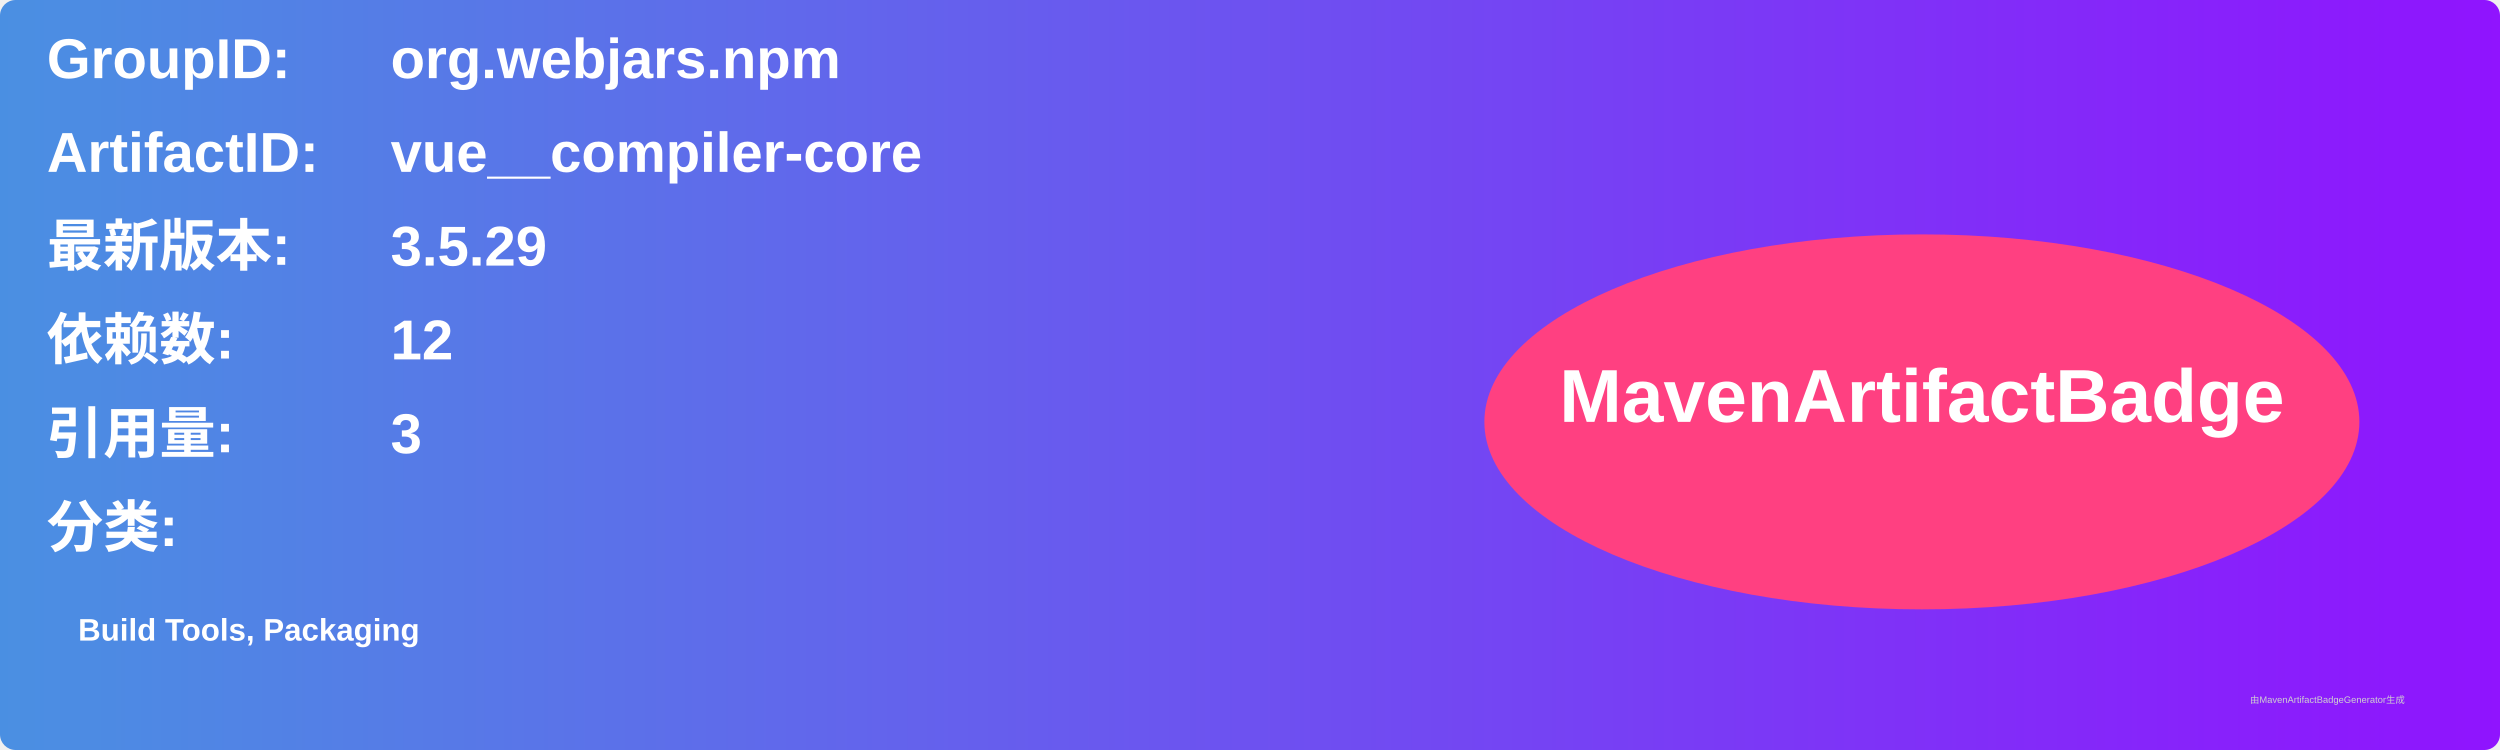
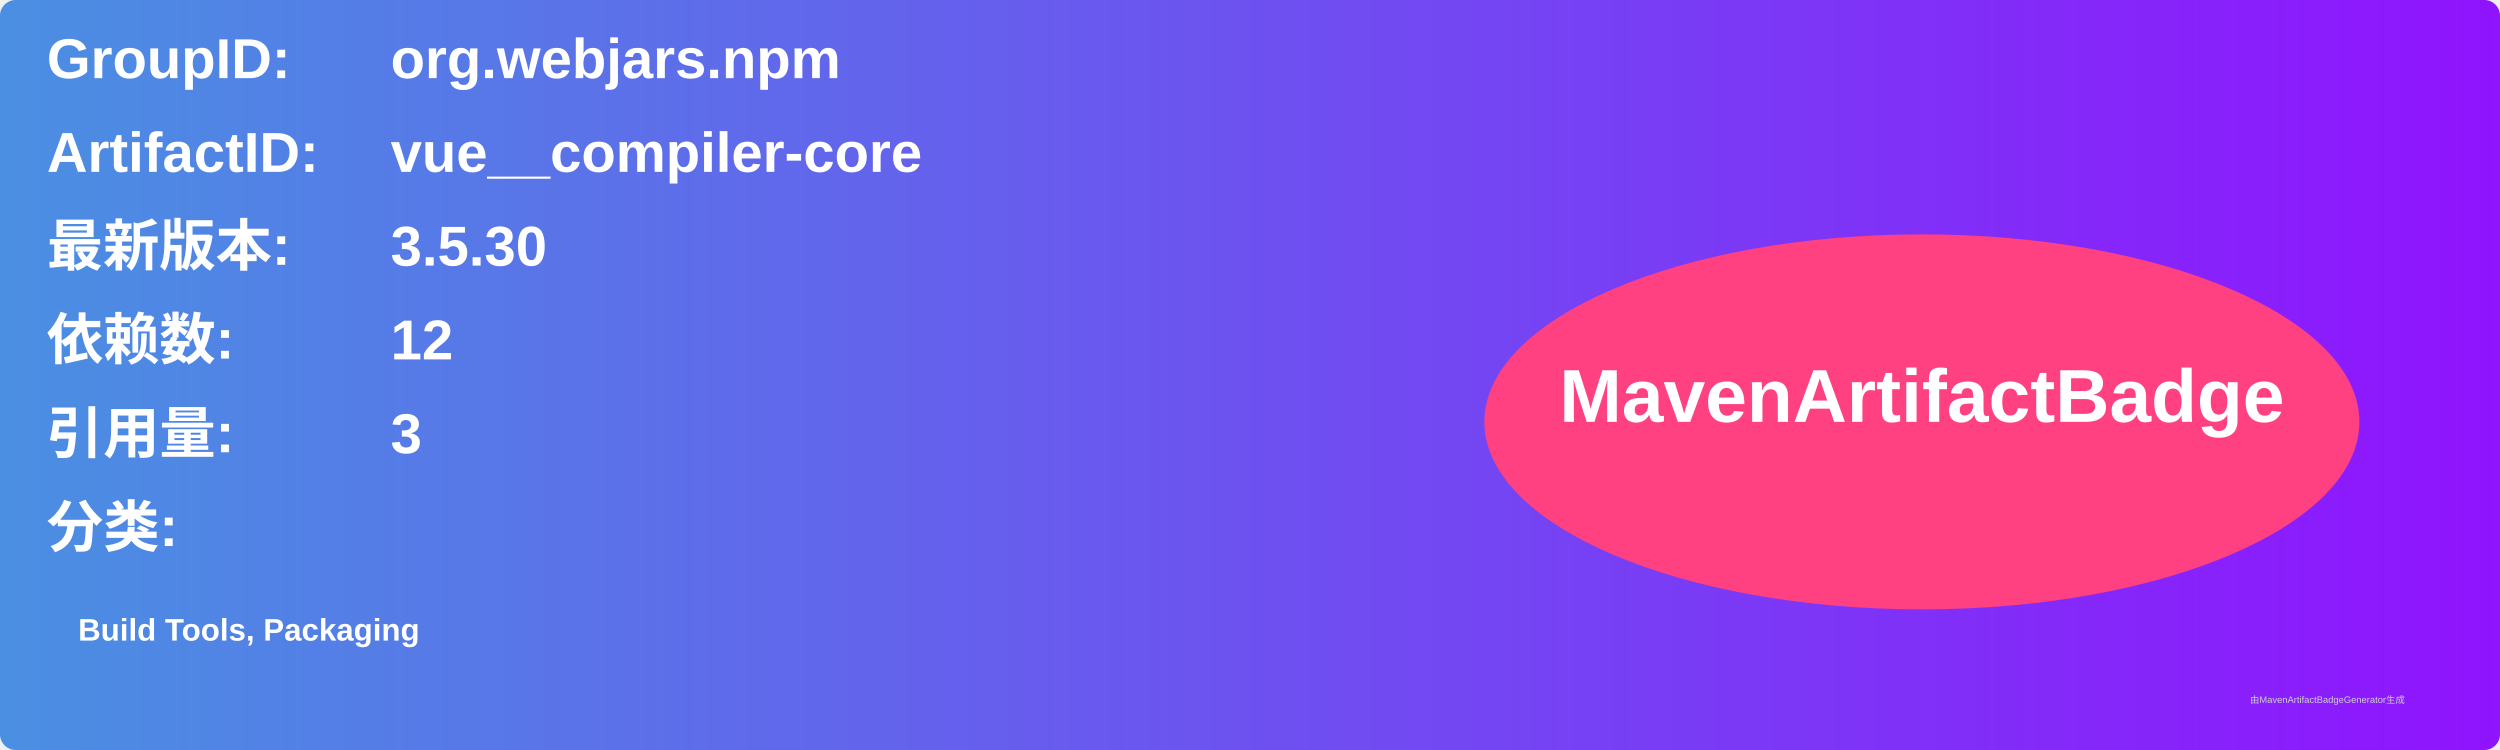
<svg xmlns="http://www.w3.org/2000/svg" width="800" height="240" viewBox="0 0 800 240">
  <linearGradient id="grad" x1="0%" y1="0%" x2="100%" y2="0%">
    <stop offset="0%" stop-color="#4a90e2" />
    <stop offset="100%" stop-color="#9013fe" />
  </linearGradient>
  <rect width="100%" height="100%" rx="5" ry="5" fill="url(#grad)" />
  <g transform="translate(15, 15)">
    <text x="0" y="10" font-family="Arial" font-size="18" fill="white" font-weight="bold" width="260">GroupID:</text>
    <text x="110" y="10" font-family="Arial" font-size="18" fill="white" font-weight="bold" width="460">org.webjars.npm</text>
    <text x="0" y="40" font-family="Arial" font-size="18" fill="white" font-weight="bold" width="260">ArtifactID:</text>
    <text x="110" y="40" font-family="Arial" font-size="18" fill="white" font-weight="bold" width="460">vue__compiler-core</text>
    <text x="0" y="70" font-family="Arial" font-size="18" fill="white" font-weight="bold">最新版本:</text>
    <text x="110" y="70" font-family="Arial" font-size="18" fill="white" font-weight="bold">
-       <tspan font-weight="bold">3.5.29</tspan>
+       <tspan font-weight="bold">3.5.30</tspan>
    </text>
    <text x="0" y="100" font-family="Arial" font-size="18" fill="white" font-weight="bold">依赖数: </text>
    <text x="110" y="100" font-family="Arial" font-size="18" fill="white">
      <tspan font-weight="bold">12</tspan>
    </text>
    <text x="0" y="130" font-family="Arial" font-size="18" fill="white" font-weight="bold">引用量: </text>
    <text x="110" y="130" font-family="Arial" font-size="18" fill="white">
      <tspan font-weight="bold">3</tspan>
    </text>
    <text x="0" y="160" font-family="Arial" font-size="18" fill="white" font-weight="bold">分类:</text>
    <text x="10" y="190" font-family="Arial" font-size="10" fill="white">
      <tspan font-weight="bold">Build Tools, Packaging</tspan>
    </text>
    <ellipse cx="600" cy="120" rx="140" ry="60" fill="#ff4081" />
    <text x="600" y="120" text-anchor="middle" font-family="Arial" font-size="24" fill="white" font-weight="bold">MavenArtifactBadge</text>
  </g>
  <text x="720" y="225" font-family="Arial" font-size="3" fill="#d0d0d0">由MavenArtifactBadgeGenerator生成</text>
</svg>
